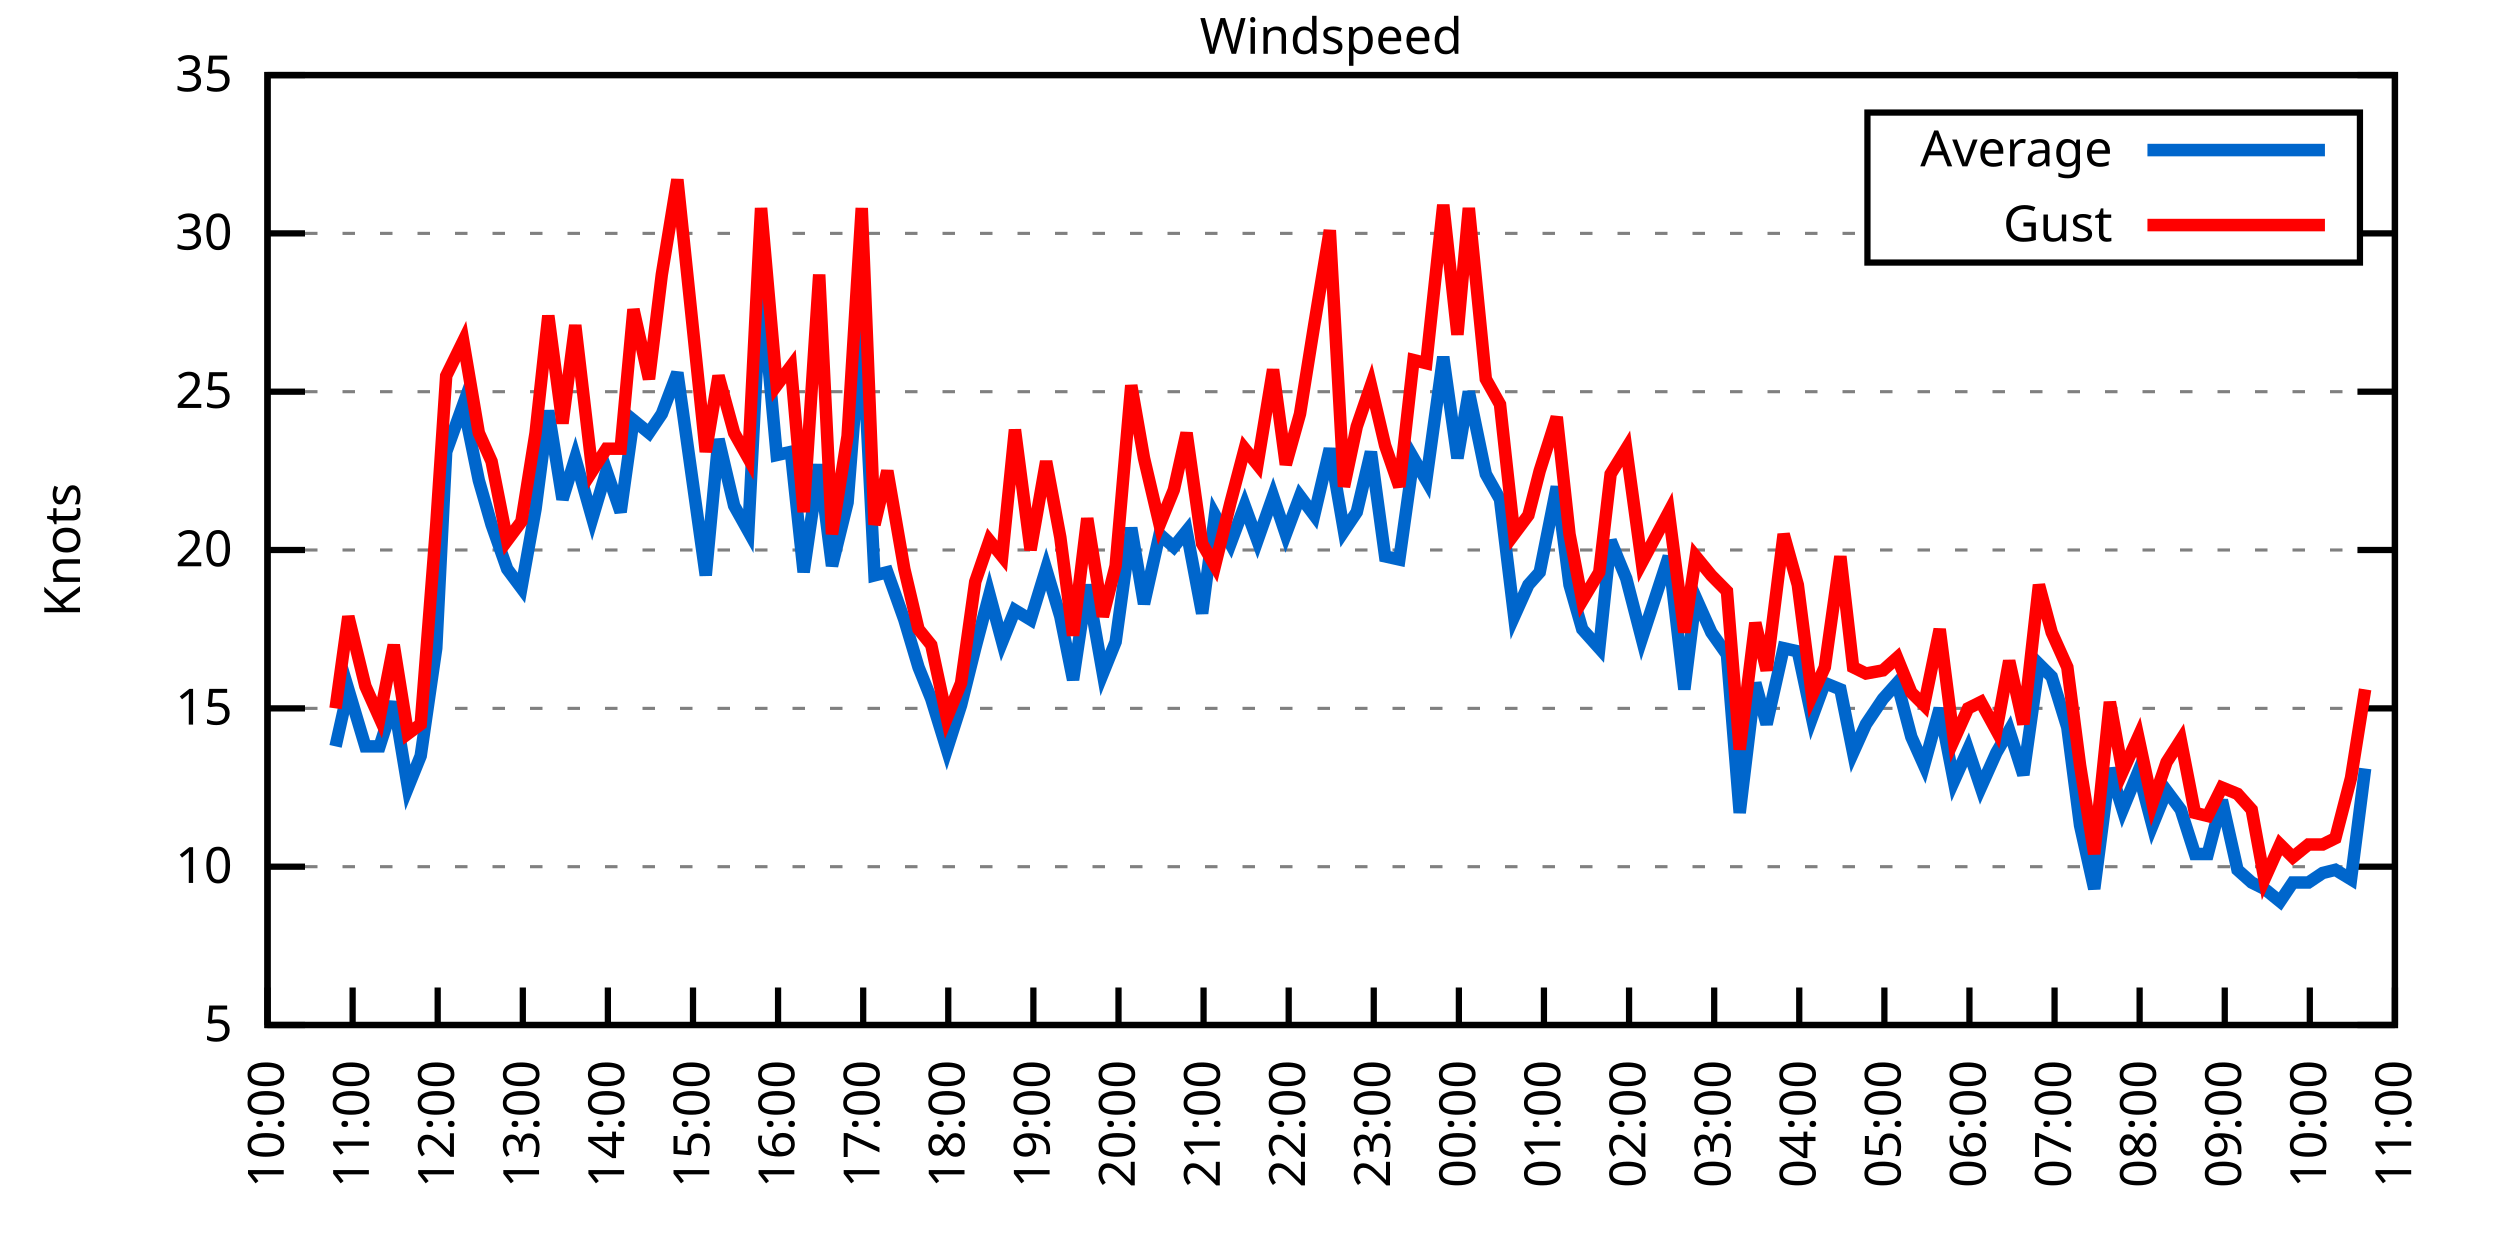
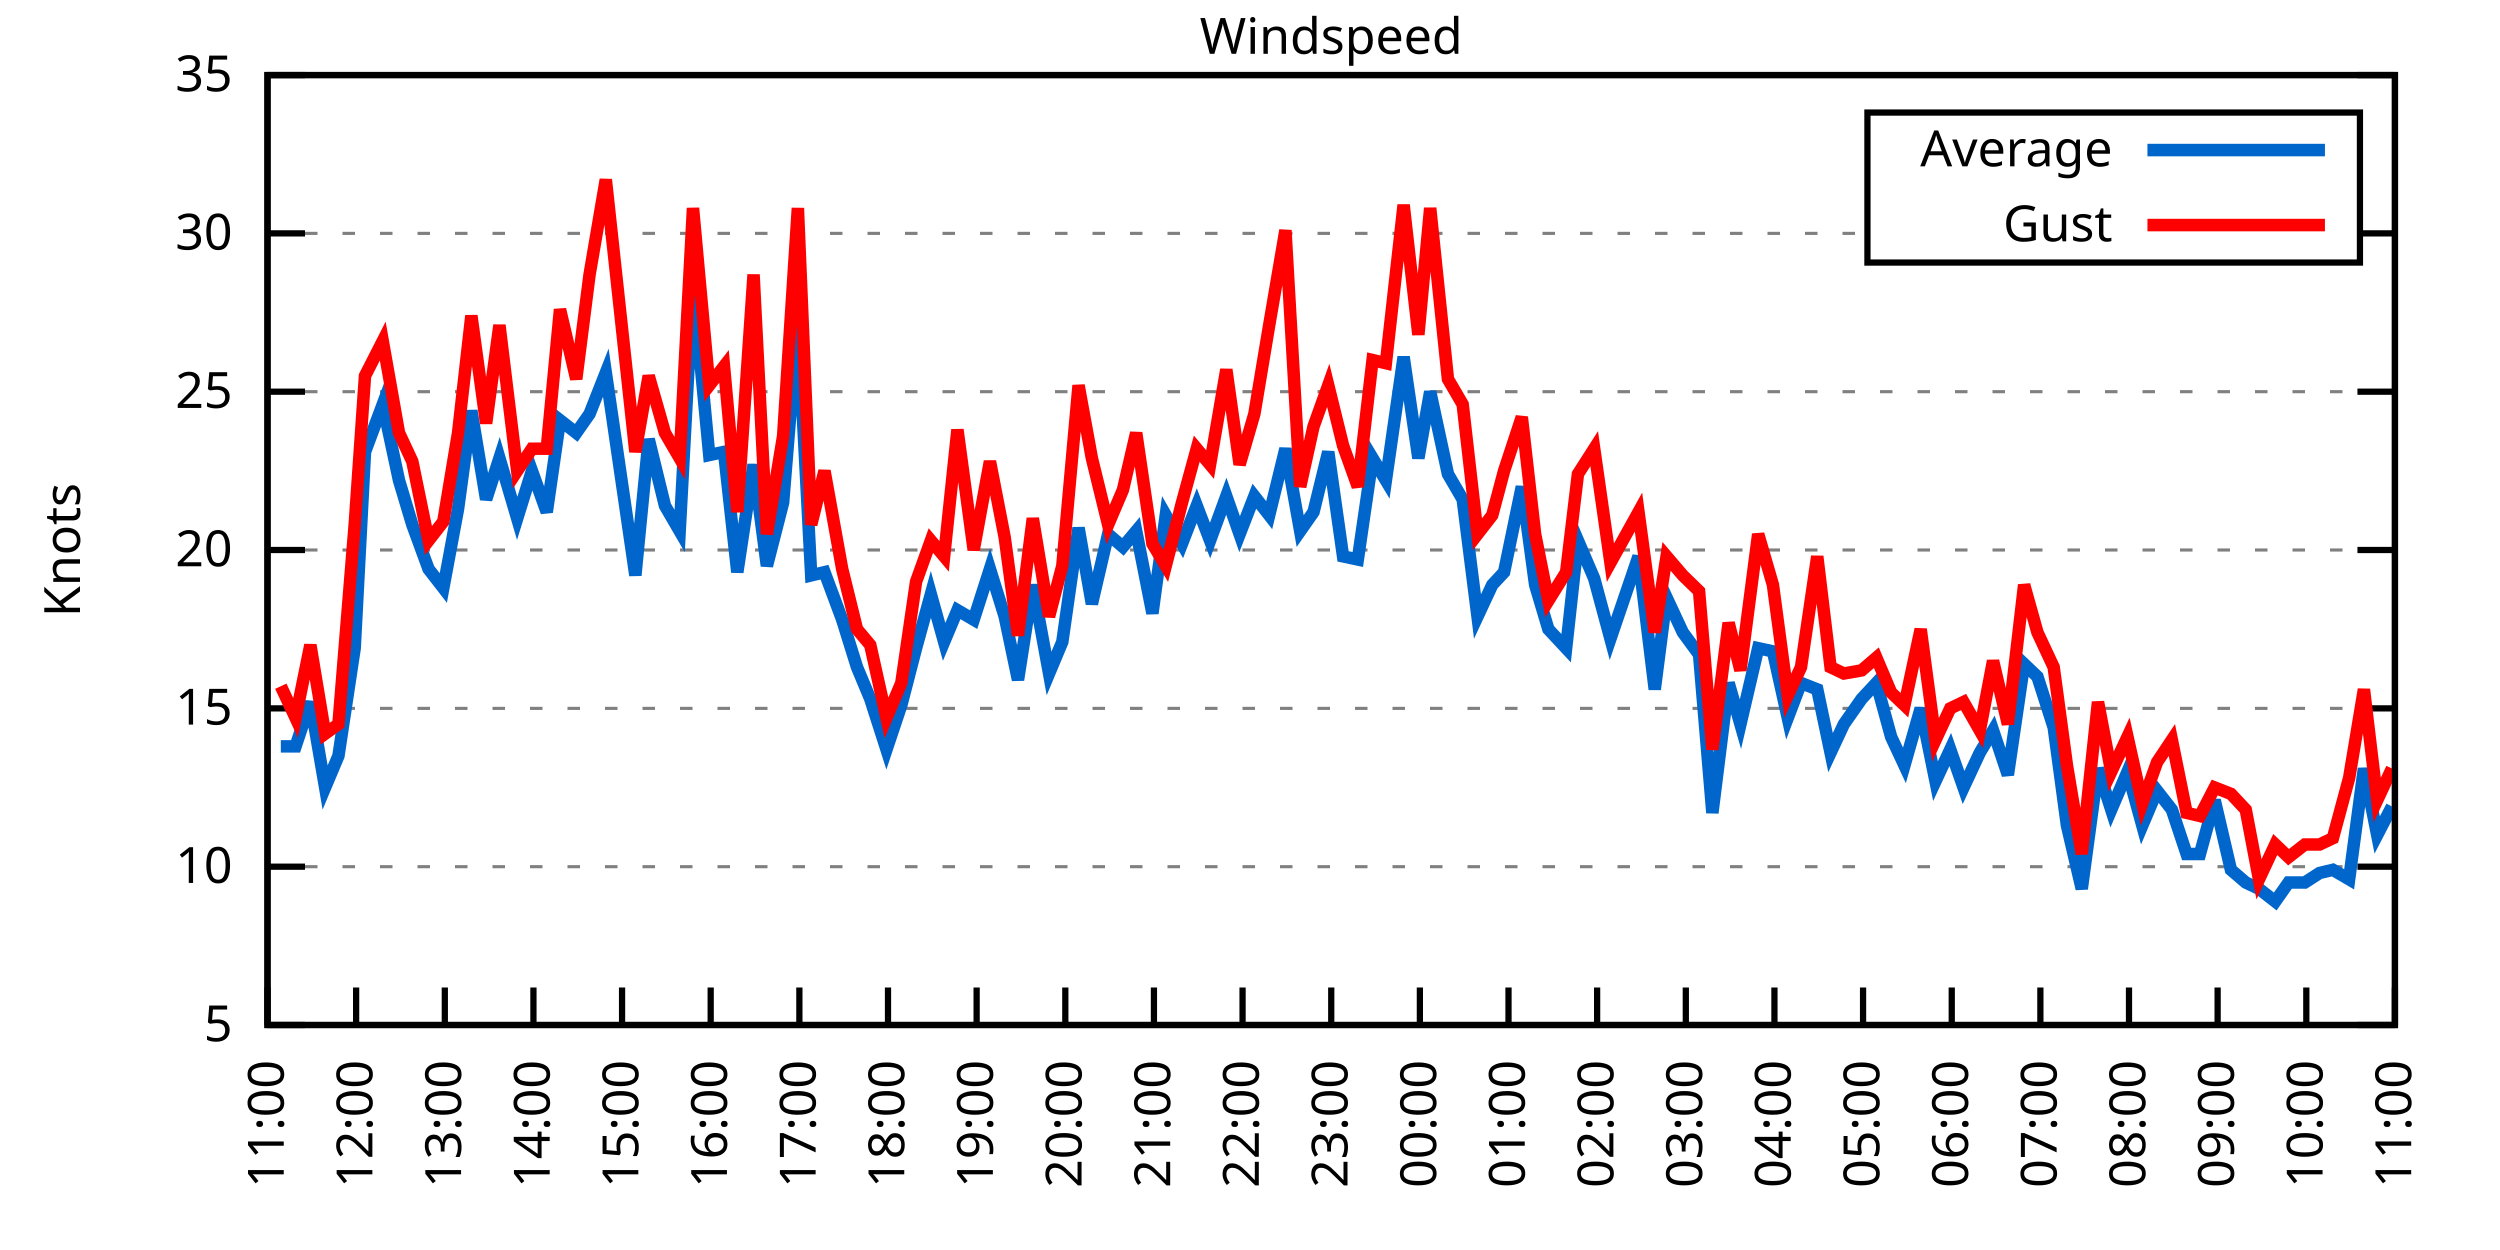
<svg xmlns="http://www.w3.org/2000/svg" xmlns:xlink="http://www.w3.org/1999/xlink" width="400" height="200" viewBox="0 0 400 200">
  <g id="gnuplot_canvas">
    <rect x="0" y="0" width="400" height="200" fill="none" />
    <defs>
      <circle id="gpDot" r="0.5" stroke-width="0.5" stroke="currentColor" />
      <path id="gpPt0" stroke-width="0.333" stroke="currentColor" d="M-1,0 h2 M0,-1 v2" />
      <path id="gpPt1" stroke-width="0.333" stroke="currentColor" d="M-1,-1 L1,1 M1,-1 L-1,1" />
      <path id="gpPt2" stroke-width="0.333" stroke="currentColor" d="M-1,0 L1,0 M0,-1 L0,1 M-1,-1 L1,1 M-1,1 L1,-1" />
      <rect id="gpPt3" stroke-width="0.333" stroke="currentColor" x="-1" y="-1" width="2" height="2" />
      <rect id="gpPt4" stroke-width="0.333" stroke="currentColor" fill="currentColor" x="-1" y="-1" width="2" height="2" />
      <circle id="gpPt5" stroke-width="0.333" stroke="currentColor" cx="0" cy="0" r="1" />
      <use xlink:href="#gpPt5" id="gpPt6" fill="currentColor" stroke="none" />
      <path id="gpPt7" stroke-width="0.333" stroke="currentColor" d="M0,-1.33 L-1.33,0.67 L1.33,0.67 z" />
      <use xlink:href="#gpPt7" id="gpPt8" fill="currentColor" stroke="none" />
      <use xlink:href="#gpPt7" id="gpPt9" stroke="currentColor" transform="rotate(180)" />
      <use xlink:href="#gpPt9" id="gpPt10" fill="currentColor" stroke="none" />
      <use xlink:href="#gpPt3" id="gpPt11" stroke="currentColor" transform="rotate(45)" />
      <use xlink:href="#gpPt11" id="gpPt12" fill="currentColor" stroke="none" />
      <path id="gpPt13" stroke-width="0.333" stroke="currentColor" d="M0,1.330 L1.265,0.411 L0.782,-1.067 L-0.782,-1.076 L-1.265,0.411 z" />
      <use xlink:href="#gpPt13" id="gpPt14" fill="currentColor" stroke="none" />
      <filter id="textbox" filterUnits="objectBoundingBox" x="0" y="0" height="1" width="1">
        <feFlood flood-color="white" flood-opacity="1" result="bgnd" />
        <feComposite in="SourceGraphic" in2="bgnd" operator="atop" />
      </filter>
      <filter id="greybox" filterUnits="objectBoundingBox" x="0" y="0" height="1" width="1">
        <feFlood flood-color="lightgrey" flood-opacity="1" result="grey" />
        <feComposite in="SourceGraphic" in2="grey" operator="atop" />
      </filter>
    </defs>
    <g fill="none" color="white" stroke="currentColor" stroke-width="1.00" stroke-linecap="butt" stroke-linejoin="miter">
</g>
    <g fill="none" color="black" stroke="currentColor" stroke-width="1.00" stroke-linecap="butt" stroke-linejoin="miter">
      <g stroke="none" shape-rendering="crispEdges">
        <polygon fill="rgb(255, 255, 255)" points="42.80,164.00 383.18,164.00 383.18,12.02 42.80,12.02 " />
      </g>
    </g>
    <g fill="none" color="black" stroke="currentColor" stroke-width="1.00" stroke-linecap="butt" stroke-linejoin="miter">
</g>
    <g fill="none" color="black" stroke="black" stroke-width="0.50" stroke-linecap="butt" stroke-linejoin="miter">
</g>
    <g fill="none" color="gray" stroke="currentColor" stroke-width="0.50" stroke-linecap="butt" stroke-linejoin="miter">
      <path stroke="gray" stroke-dasharray="2,4" class="gridline" d="M42.80,164.00 L383.19,164.00  " />
    </g>
    <g fill="none" color="gray" stroke="gray" stroke-width="1.00" stroke-linecap="butt" stroke-linejoin="miter">
</g>
    <g fill="none" color="black" stroke="currentColor" stroke-width="1.00" stroke-linecap="butt" stroke-linejoin="miter">
      <path stroke="black" d="M42.80,164.00 L48.80,164.00 M383.19,164.00 L377.19,164.00  " />
      <g transform="translate(37.20,166.60)" stroke="none" fill="black" font-family="Sans" font-size="8.00" text-anchor="end">
        <text>
          <tspan font-family="Sans"> 5</tspan>
        </text>
      </g>
    </g>
    <g fill="none" color="black" stroke="currentColor" stroke-width="1.00" stroke-linecap="butt" stroke-linejoin="miter">
</g>
    <g fill="none" color="black" stroke="black" stroke-width="0.50" stroke-linecap="butt" stroke-linejoin="miter">
</g>
    <g fill="none" color="gray" stroke="currentColor" stroke-width="0.50" stroke-linecap="butt" stroke-linejoin="miter">
      <path stroke="gray" stroke-dasharray="2,4" class="gridline" d="M42.80,138.67 L383.19,138.67  " />
    </g>
    <g fill="none" color="gray" stroke="gray" stroke-width="1.00" stroke-linecap="butt" stroke-linejoin="miter">
</g>
    <g fill="none" color="black" stroke="currentColor" stroke-width="1.00" stroke-linecap="butt" stroke-linejoin="miter">
      <path stroke="black" d="M42.80,138.67 L48.80,138.67 M383.19,138.67 L377.19,138.67  " />
      <g transform="translate(37.20,141.27)" stroke="none" fill="black" font-family="Sans" font-size="8.00" text-anchor="end">
        <text>
          <tspan font-family="Sans"> 10</tspan>
        </text>
      </g>
    </g>
    <g fill="none" color="black" stroke="currentColor" stroke-width="1.00" stroke-linecap="butt" stroke-linejoin="miter">
</g>
    <g fill="none" color="black" stroke="black" stroke-width="0.50" stroke-linecap="butt" stroke-linejoin="miter">
</g>
    <g fill="none" color="gray" stroke="currentColor" stroke-width="0.50" stroke-linecap="butt" stroke-linejoin="miter">
      <path stroke="gray" stroke-dasharray="2,4" class="gridline" d="M42.80,113.34 L383.19,113.34  " />
    </g>
    <g fill="none" color="gray" stroke="gray" stroke-width="1.00" stroke-linecap="butt" stroke-linejoin="miter">
</g>
    <g fill="none" color="black" stroke="currentColor" stroke-width="1.00" stroke-linecap="butt" stroke-linejoin="miter">
      <path stroke="black" d="M42.80,113.34 L48.80,113.34 M383.19,113.34 L377.19,113.34  " />
      <g transform="translate(37.20,115.94)" stroke="none" fill="black" font-family="Sans" font-size="8.00" text-anchor="end">
        <text>
          <tspan font-family="Sans"> 15</tspan>
        </text>
      </g>
    </g>
    <g fill="none" color="black" stroke="currentColor" stroke-width="1.00" stroke-linecap="butt" stroke-linejoin="miter">
</g>
    <g fill="none" color="black" stroke="black" stroke-width="0.50" stroke-linecap="butt" stroke-linejoin="miter">
</g>
    <g fill="none" color="gray" stroke="currentColor" stroke-width="0.50" stroke-linecap="butt" stroke-linejoin="miter">
      <path stroke="gray" stroke-dasharray="2,4" class="gridline" d="M42.80,88.00 L383.19,88.00  " />
    </g>
    <g fill="none" color="gray" stroke="gray" stroke-width="1.00" stroke-linecap="butt" stroke-linejoin="miter">
</g>
    <g fill="none" color="black" stroke="currentColor" stroke-width="1.00" stroke-linecap="butt" stroke-linejoin="miter">
      <path stroke="black" d="M42.80,88.00 L48.80,88.00 M383.19,88.00 L377.19,88.00  " />
      <g transform="translate(37.20,90.60)" stroke="none" fill="black" font-family="Sans" font-size="8.00" text-anchor="end">
        <text>
          <tspan font-family="Sans"> 20</tspan>
        </text>
      </g>
    </g>
    <g fill="none" color="black" stroke="currentColor" stroke-width="1.00" stroke-linecap="butt" stroke-linejoin="miter">
</g>
    <g fill="none" color="black" stroke="black" stroke-width="0.50" stroke-linecap="butt" stroke-linejoin="miter">
</g>
    <g fill="none" color="gray" stroke="currentColor" stroke-width="0.50" stroke-linecap="butt" stroke-linejoin="miter">
      <path stroke="gray" stroke-dasharray="2,4" class="gridline" d="M42.80,62.67 L383.19,62.67  " />
    </g>
    <g fill="none" color="gray" stroke="gray" stroke-width="1.00" stroke-linecap="butt" stroke-linejoin="miter">
</g>
    <g fill="none" color="black" stroke="currentColor" stroke-width="1.00" stroke-linecap="butt" stroke-linejoin="miter">
      <path stroke="black" d="M42.80,62.67 L48.80,62.67 M383.19,62.67 L377.19,62.67  " />
      <g transform="translate(37.20,65.27)" stroke="none" fill="black" font-family="Sans" font-size="8.00" text-anchor="end">
        <text>
          <tspan font-family="Sans"> 25</tspan>
        </text>
      </g>
    </g>
    <g fill="none" color="black" stroke="currentColor" stroke-width="1.00" stroke-linecap="butt" stroke-linejoin="miter">
</g>
    <g fill="none" color="black" stroke="black" stroke-width="0.50" stroke-linecap="butt" stroke-linejoin="miter">
</g>
    <g fill="none" color="gray" stroke="currentColor" stroke-width="0.50" stroke-linecap="butt" stroke-linejoin="miter">
      <path stroke="gray" stroke-dasharray="2,4" class="gridline" d="M42.80,37.34 L298.79,37.34 M377.59,37.34 L383.19,37.34  " />
    </g>
    <g fill="none" color="gray" stroke="gray" stroke-width="1.00" stroke-linecap="butt" stroke-linejoin="miter">
</g>
    <g fill="none" color="black" stroke="currentColor" stroke-width="1.00" stroke-linecap="butt" stroke-linejoin="miter">
      <path stroke="black" d="M42.80,37.34 L48.80,37.34 M383.19,37.34 L377.19,37.34  " />
      <g transform="translate(37.20,39.94)" stroke="none" fill="black" font-family="Sans" font-size="8.00" text-anchor="end">
        <text>
          <tspan font-family="Sans"> 30</tspan>
        </text>
      </g>
    </g>
    <g fill="none" color="black" stroke="currentColor" stroke-width="1.00" stroke-linecap="butt" stroke-linejoin="miter">
</g>
    <g fill="none" color="black" stroke="black" stroke-width="0.50" stroke-linecap="butt" stroke-linejoin="miter">
</g>
    <g fill="none" color="gray" stroke="currentColor" stroke-width="0.50" stroke-linecap="butt" stroke-linejoin="miter">
      <path stroke="gray" stroke-dasharray="2,4" class="gridline" d="M42.80,12.01 L383.19,12.01  " />
    </g>
    <g fill="none" color="gray" stroke="gray" stroke-width="1.00" stroke-linecap="butt" stroke-linejoin="miter">
</g>
    <g fill="none" color="black" stroke="currentColor" stroke-width="1.00" stroke-linecap="butt" stroke-linejoin="miter">
      <path stroke="black" d="M42.80,12.01 L48.80,12.01 M383.19,12.01 L377.19,12.01  " />
      <g transform="translate(37.20,14.61)" stroke="none" fill="black" font-family="Sans" font-size="8.00" text-anchor="end">
        <text>
          <tspan font-family="Sans"> 35</tspan>
        </text>
      </g>
    </g>
    <g fill="none" color="black" stroke="currentColor" stroke-width="1.00" stroke-linecap="butt" stroke-linejoin="miter">
      <path stroke="black" d="M42.80,164.00 L42.80,158.00  " />
      <g transform="translate(45.40,169.60) rotate(270.00)" stroke="none" fill="black" font-family="Sans" font-size="8.00" text-anchor="end">
        <text>
-           <tspan font-family="Sans">10:00</tspan>
-         </text>
-       </g>
-     </g>
-     <g fill="none" color="black" stroke="currentColor" stroke-width="1.00" stroke-linecap="butt" stroke-linejoin="miter">
-       <path stroke="black" d="M56.42,164.00 L56.42,158.00  " />
-       <g transform="translate(59.02,169.60) rotate(270.00)" stroke="none" fill="black" font-family="Sans" font-size="8.00" text-anchor="end">
-         <text>
          <tspan font-family="Sans">11:00</tspan>
        </text>
      </g>
    </g>
    <g fill="none" color="black" stroke="currentColor" stroke-width="1.00" stroke-linecap="butt" stroke-linejoin="miter">
-       <path stroke="black" d="M70.03,164.00 L70.03,158.00  " />
-       <g transform="translate(72.63,169.60) rotate(270.00)" stroke="none" fill="black" font-family="Sans" font-size="8.00" text-anchor="end">
+       <path stroke="black" d="M56.98,164.00 L56.98,158.00  " />
+       <g transform="translate(59.58,169.60) rotate(270.00)" stroke="none" fill="black" font-family="Sans" font-size="8.00" text-anchor="end">
        <text>
          <tspan font-family="Sans">12:00</tspan>
        </text>
      </g>
    </g>
    <g fill="none" color="black" stroke="currentColor" stroke-width="1.00" stroke-linecap="butt" stroke-linejoin="miter">
-       <path stroke="black" d="M83.65,164.00 L83.65,158.00  " />
-       <g transform="translate(86.25,169.60) rotate(270.00)" stroke="none" fill="black" font-family="Sans" font-size="8.00" text-anchor="end">
+       <path stroke="black" d="M71.17,164.00 L71.17,158.00  " />
+       <g transform="translate(73.77,169.60) rotate(270.00)" stroke="none" fill="black" font-family="Sans" font-size="8.00" text-anchor="end">
        <text>
          <tspan font-family="Sans">13:00</tspan>
        </text>
      </g>
    </g>
    <g fill="none" color="black" stroke="currentColor" stroke-width="1.00" stroke-linecap="butt" stroke-linejoin="miter">
-       <path stroke="black" d="M97.26,164.00 L97.26,158.00  " />
-       <g transform="translate(99.86,169.60) rotate(270.00)" stroke="none" fill="black" font-family="Sans" font-size="8.00" text-anchor="end">
+       <path stroke="black" d="M85.35,164.00 L85.35,158.00  " />
+       <g transform="translate(87.95,169.60) rotate(270.00)" stroke="none" fill="black" font-family="Sans" font-size="8.00" text-anchor="end">
        <text>
          <tspan font-family="Sans">14:00</tspan>
        </text>
      </g>
    </g>
    <g fill="none" color="black" stroke="currentColor" stroke-width="1.00" stroke-linecap="butt" stroke-linejoin="miter">
-       <path stroke="black" d="M110.88,164.00 L110.88,158.00  " />
-       <g transform="translate(113.48,169.60) rotate(270.00)" stroke="none" fill="black" font-family="Sans" font-size="8.00" text-anchor="end">
+       <path stroke="black" d="M99.53,164.00 L99.53,158.00  " />
+       <g transform="translate(102.13,169.60) rotate(270.00)" stroke="none" fill="black" font-family="Sans" font-size="8.00" text-anchor="end">
        <text>
          <tspan font-family="Sans">15:00</tspan>
        </text>
      </g>
    </g>
    <g fill="none" color="black" stroke="currentColor" stroke-width="1.00" stroke-linecap="butt" stroke-linejoin="miter">
-       <path stroke="black" d="M124.49,164.00 L124.49,158.00  " />
-       <g transform="translate(127.09,169.60) rotate(270.00)" stroke="none" fill="black" font-family="Sans" font-size="8.00" text-anchor="end">
+       <path stroke="black" d="M113.71,164.00 L113.71,158.00  " />
+       <g transform="translate(116.31,169.60) rotate(270.00)" stroke="none" fill="black" font-family="Sans" font-size="8.00" text-anchor="end">
        <text>
          <tspan font-family="Sans">16:00</tspan>
        </text>
      </g>
    </g>
    <g fill="none" color="black" stroke="currentColor" stroke-width="1.00" stroke-linecap="butt" stroke-linejoin="miter">
-       <path stroke="black" d="M138.11,164.00 L138.11,158.00  " />
-       <g transform="translate(140.71,169.60) rotate(270.00)" stroke="none" fill="black" font-family="Sans" font-size="8.00" text-anchor="end">
+       <path stroke="black" d="M127.90,164.00 L127.90,158.00  " />
+       <g transform="translate(130.50,169.60) rotate(270.00)" stroke="none" fill="black" font-family="Sans" font-size="8.00" text-anchor="end">
        <text>
          <tspan font-family="Sans">17:00</tspan>
        </text>
      </g>
    </g>
    <g fill="none" color="black" stroke="currentColor" stroke-width="1.00" stroke-linecap="butt" stroke-linejoin="miter">
-       <path stroke="black" d="M151.72,164.00 L151.72,158.00  " />
-       <g transform="translate(154.32,169.60) rotate(270.00)" stroke="none" fill="black" font-family="Sans" font-size="8.00" text-anchor="end">
+       <path stroke="black" d="M142.08,164.00 L142.08,158.00  " />
+       <g transform="translate(144.68,169.60) rotate(270.00)" stroke="none" fill="black" font-family="Sans" font-size="8.00" text-anchor="end">
        <text>
          <tspan font-family="Sans">18:00</tspan>
        </text>
      </g>
    </g>
    <g fill="none" color="black" stroke="currentColor" stroke-width="1.00" stroke-linecap="butt" stroke-linejoin="miter">
-       <path stroke="black" d="M165.34,164.00 L165.34,158.00  " />
-       <g transform="translate(167.94,169.60) rotate(270.00)" stroke="none" fill="black" font-family="Sans" font-size="8.00" text-anchor="end">
+       <path stroke="black" d="M156.26,164.00 L156.26,158.00  " />
+       <g transform="translate(158.86,169.60) rotate(270.00)" stroke="none" fill="black" font-family="Sans" font-size="8.00" text-anchor="end">
        <text>
          <tspan font-family="Sans">19:00</tspan>
        </text>
      </g>
    </g>
    <g fill="none" color="black" stroke="currentColor" stroke-width="1.00" stroke-linecap="butt" stroke-linejoin="miter">
-       <path stroke="black" d="M178.96,164.00 L178.96,158.00  " />
-       <g transform="translate(181.56,169.60) rotate(270.00)" stroke="none" fill="black" font-family="Sans" font-size="8.00" text-anchor="end">
+       <path stroke="black" d="M170.45,164.00 L170.45,158.00  " />
+       <g transform="translate(173.05,169.60) rotate(270.00)" stroke="none" fill="black" font-family="Sans" font-size="8.00" text-anchor="end">
        <text>
          <tspan font-family="Sans">20:00</tspan>
        </text>
      </g>
    </g>
    <g fill="none" color="black" stroke="currentColor" stroke-width="1.00" stroke-linecap="butt" stroke-linejoin="miter">
-       <path stroke="black" d="M192.57,164.00 L192.57,158.00  " />
-       <g transform="translate(195.17,169.60) rotate(270.00)" stroke="none" fill="black" font-family="Sans" font-size="8.00" text-anchor="end">
+       <path stroke="black" d="M184.63,164.00 L184.63,158.00  " />
+       <g transform="translate(187.23,169.60) rotate(270.00)" stroke="none" fill="black" font-family="Sans" font-size="8.00" text-anchor="end">
        <text>
          <tspan font-family="Sans">21:00</tspan>
        </text>
      </g>
    </g>
    <g fill="none" color="black" stroke="currentColor" stroke-width="1.00" stroke-linecap="butt" stroke-linejoin="miter">
-       <path stroke="black" d="M206.19,164.00 L206.19,158.00  " />
-       <g transform="translate(208.79,169.60) rotate(270.00)" stroke="none" fill="black" font-family="Sans" font-size="8.00" text-anchor="end">
+       <path stroke="black" d="M198.81,164.00 L198.81,158.00  " />
+       <g transform="translate(201.41,169.60) rotate(270.00)" stroke="none" fill="black" font-family="Sans" font-size="8.00" text-anchor="end">
        <text>
          <tspan font-family="Sans">22:00</tspan>
        </text>
      </g>
    </g>
    <g fill="none" color="black" stroke="currentColor" stroke-width="1.00" stroke-linecap="butt" stroke-linejoin="miter">
-       <path stroke="black" d="M219.80,164.00 L219.80,158.00  " />
-       <g transform="translate(222.40,169.60) rotate(270.00)" stroke="none" fill="black" font-family="Sans" font-size="8.00" text-anchor="end">
+       <path stroke="black" d="M213.00,164.00 L213.00,158.00  " />
+       <g transform="translate(215.60,169.60) rotate(270.00)" stroke="none" fill="black" font-family="Sans" font-size="8.00" text-anchor="end">
        <text>
          <tspan font-family="Sans">23:00</tspan>
        </text>
      </g>
    </g>
    <g fill="none" color="black" stroke="currentColor" stroke-width="1.00" stroke-linecap="butt" stroke-linejoin="miter">
-       <path stroke="black" d="M233.42,164.00 L233.42,158.00  " />
-       <g transform="translate(236.02,169.60) rotate(270.00)" stroke="none" fill="black" font-family="Sans" font-size="8.00" text-anchor="end">
+       <path stroke="black" d="M227.18,164.00 L227.18,158.00  " />
+       <g transform="translate(229.78,169.60) rotate(270.00)" stroke="none" fill="black" font-family="Sans" font-size="8.00" text-anchor="end">
        <text>
          <tspan font-family="Sans">00:00</tspan>
        </text>
      </g>
    </g>
    <g fill="none" color="black" stroke="currentColor" stroke-width="1.00" stroke-linecap="butt" stroke-linejoin="miter">
-       <path stroke="black" d="M247.03,164.00 L247.03,158.00  " />
-       <g transform="translate(249.63,169.60) rotate(270.00)" stroke="none" fill="black" font-family="Sans" font-size="8.00" text-anchor="end">
+       <path stroke="black" d="M241.36,164.00 L241.36,158.00  " />
+       <g transform="translate(243.96,169.60) rotate(270.00)" stroke="none" fill="black" font-family="Sans" font-size="8.00" text-anchor="end">
        <text>
          <tspan font-family="Sans">01:00</tspan>
        </text>
      </g>
    </g>
    <g fill="none" color="black" stroke="currentColor" stroke-width="1.00" stroke-linecap="butt" stroke-linejoin="miter">
-       <path stroke="black" d="M260.65,164.00 L260.65,158.00  " />
-       <g transform="translate(263.25,169.60) rotate(270.00)" stroke="none" fill="black" font-family="Sans" font-size="8.00" text-anchor="end">
+       <path stroke="black" d="M255.54,164.00 L255.54,158.00  " />
+       <g transform="translate(258.14,169.60) rotate(270.00)" stroke="none" fill="black" font-family="Sans" font-size="8.00" text-anchor="end">
        <text>
          <tspan font-family="Sans">02:00</tspan>
        </text>
      </g>
    </g>
    <g fill="none" color="black" stroke="currentColor" stroke-width="1.00" stroke-linecap="butt" stroke-linejoin="miter">
-       <path stroke="black" d="M274.27,164.00 L274.27,158.00  " />
-       <g transform="translate(276.87,169.60) rotate(270.00)" stroke="none" fill="black" font-family="Sans" font-size="8.00" text-anchor="end">
+       <path stroke="black" d="M269.73,164.00 L269.73,158.00  " />
+       <g transform="translate(272.33,169.60) rotate(270.00)" stroke="none" fill="black" font-family="Sans" font-size="8.00" text-anchor="end">
        <text>
          <tspan font-family="Sans">03:00</tspan>
        </text>
      </g>
    </g>
    <g fill="none" color="black" stroke="currentColor" stroke-width="1.00" stroke-linecap="butt" stroke-linejoin="miter">
-       <path stroke="black" d="M287.88,164.00 L287.88,158.00  " />
-       <g transform="translate(290.48,169.60) rotate(270.00)" stroke="none" fill="black" font-family="Sans" font-size="8.00" text-anchor="end">
+       <path stroke="black" d="M283.91,164.00 L283.91,158.00  " />
+       <g transform="translate(286.51,169.60) rotate(270.00)" stroke="none" fill="black" font-family="Sans" font-size="8.00" text-anchor="end">
        <text>
          <tspan font-family="Sans">04:00</tspan>
        </text>
      </g>
    </g>
    <g fill="none" color="black" stroke="currentColor" stroke-width="1.00" stroke-linecap="butt" stroke-linejoin="miter">
-       <path stroke="black" d="M301.50,164.00 L301.50,158.00  " />
-       <g transform="translate(304.10,169.60) rotate(270.00)" stroke="none" fill="black" font-family="Sans" font-size="8.00" text-anchor="end">
+       <path stroke="black" d="M298.09,164.00 L298.09,158.00  " />
+       <g transform="translate(300.69,169.60) rotate(270.00)" stroke="none" fill="black" font-family="Sans" font-size="8.00" text-anchor="end">
        <text>
          <tspan font-family="Sans">05:00</tspan>
        </text>
      </g>
    </g>
    <g fill="none" color="black" stroke="currentColor" stroke-width="1.00" stroke-linecap="butt" stroke-linejoin="miter">
-       <path stroke="black" d="M315.11,164.00 L315.11,158.00  " />
-       <g transform="translate(317.71,169.60) rotate(270.00)" stroke="none" fill="black" font-family="Sans" font-size="8.00" text-anchor="end">
+       <path stroke="black" d="M312.28,164.00 L312.28,158.00  " />
+       <g transform="translate(314.88,169.60) rotate(270.00)" stroke="none" fill="black" font-family="Sans" font-size="8.00" text-anchor="end">
        <text>
          <tspan font-family="Sans">06:00</tspan>
        </text>
      </g>
    </g>
    <g fill="none" color="black" stroke="currentColor" stroke-width="1.00" stroke-linecap="butt" stroke-linejoin="miter">
-       <path stroke="black" d="M328.73,164.00 L328.73,158.00  " />
-       <g transform="translate(331.33,169.60) rotate(270.00)" stroke="none" fill="black" font-family="Sans" font-size="8.00" text-anchor="end">
+       <path stroke="black" d="M326.46,164.00 L326.46,158.00  " />
+       <g transform="translate(329.06,169.60) rotate(270.00)" stroke="none" fill="black" font-family="Sans" font-size="8.00" text-anchor="end">
        <text>
          <tspan font-family="Sans">07:00</tspan>
        </text>
      </g>
    </g>
    <g fill="none" color="black" stroke="currentColor" stroke-width="1.00" stroke-linecap="butt" stroke-linejoin="miter">
-       <path stroke="black" d="M342.34,164.00 L342.34,158.00  " />
-       <g transform="translate(344.94,169.60) rotate(270.00)" stroke="none" fill="black" font-family="Sans" font-size="8.00" text-anchor="end">
+       <path stroke="black" d="M340.64,164.00 L340.64,158.00  " />
+       <g transform="translate(343.24,169.60) rotate(270.00)" stroke="none" fill="black" font-family="Sans" font-size="8.00" text-anchor="end">
        <text>
          <tspan font-family="Sans">08:00</tspan>
        </text>
      </g>
    </g>
    <g fill="none" color="black" stroke="currentColor" stroke-width="1.00" stroke-linecap="butt" stroke-linejoin="miter">
-       <path stroke="black" d="M355.96,164.00 L355.96,158.00  " />
-       <g transform="translate(358.56,169.60) rotate(270.00)" stroke="none" fill="black" font-family="Sans" font-size="8.00" text-anchor="end">
+       <path stroke="black" d="M354.82,164.00 L354.82,158.00  " />
+       <g transform="translate(357.42,169.60) rotate(270.00)" stroke="none" fill="black" font-family="Sans" font-size="8.00" text-anchor="end">
        <text>
          <tspan font-family="Sans">09:00</tspan>
        </text>
      </g>
    </g>
    <g fill="none" color="black" stroke="currentColor" stroke-width="1.00" stroke-linecap="butt" stroke-linejoin="miter">
-       <path stroke="black" d="M369.57,164.00 L369.57,158.00  " />
-       <g transform="translate(372.17,169.60) rotate(270.00)" stroke="none" fill="black" font-family="Sans" font-size="8.00" text-anchor="end">
+       <path stroke="black" d="M369.01,164.00 L369.01,158.00  " />
+       <g transform="translate(371.61,169.60) rotate(270.00)" stroke="none" fill="black" font-family="Sans" font-size="8.00" text-anchor="end">
        <text>
          <tspan font-family="Sans">10:00</tspan>
        </text>
      </g>
    </g>
    <g fill="none" color="black" stroke="currentColor" stroke-width="1.00" stroke-linecap="butt" stroke-linejoin="miter">
      <path stroke="black" d="M383.19,164.00 L383.19,158.00  " />
      <g transform="translate(385.79,169.60) rotate(270.00)" stroke="none" fill="black" font-family="Sans" font-size="8.00" text-anchor="end">
        <text>
          <tspan font-family="Sans">11:00</tspan>
        </text>
      </g>
    </g>
    <g fill="none" color="black" stroke="currentColor" stroke-width="1.00" stroke-linecap="butt" stroke-linejoin="miter">
</g>
    <g fill="none" color="black" stroke="currentColor" stroke-width="1.00" stroke-linecap="butt" stroke-linejoin="miter">
      <path stroke="black" d="M42.80,12.01 L42.80,164.00 L383.19,164.00 L383.19,12.01 L42.80,12.01 Z  " />
    </g>
    <g fill="none" color="black" stroke="currentColor" stroke-width="1.00" stroke-linecap="butt" stroke-linejoin="miter">
</g>
    <g fill="none" color="black" stroke="currentColor" stroke-width="1.00" stroke-linecap="butt" stroke-linejoin="miter">
      <path stroke="black" d="M298.79,42.01 L298.79,18.01 L377.59,18.01 L377.59,42.01 L298.79,42.01 Z  " />
    </g>
    <g id="Windspeed_plot_1">
      <g fill="none" color="white" stroke="black" stroke-width="2.00" stroke-linecap="butt" stroke-linejoin="miter">
</g>
      <g fill="none" color="black" stroke="currentColor" stroke-width="2.00" stroke-linecap="butt" stroke-linejoin="miter">
        <g transform="translate(337.99,26.61)" stroke="none" fill="black" font-family="Sans" font-size="8.00" text-anchor="end">
          <text>
            <tspan font-family="Sans">Average</tspan>
          </text>
        </g>
      </g>
      <g fill="none" color="black" stroke="currentColor" stroke-width="2.00" stroke-linecap="butt" stroke-linejoin="miter">
-         <path stroke="rgb(  0, 102, 204)" d="M343.59,24.01 L371.99,24.01 M53.69,119.42 L55.73,110.30 L58.46,119.42 L60.73,119.42 L63.00,112.32 L65.27,126.00   L67.31,120.94 L69.80,103.71 L71.39,72.30 L74.12,64.70 L76.61,76.86 L78.65,83.95 L81.15,91.04 L83.42,94.08   L85.69,81.42 L87.73,65.71 L90.00,79.90 L92.04,73.31 L94.77,82.94 L97.04,75.34 L99.30,81.93 L101.35,67.23   L103.84,69.26 L105.89,66.22 L108.38,59.63 L112.92,92.06 L114.96,70.27 L117.46,80.91 L119.73,84.97 L121.77,45.45   L124.27,72.81 L126.54,72.30 L128.58,91.55 L131.07,74.33 L133.12,90.54 L135.61,80.41 L137.88,51.53 L139.92,92.06   L141.97,91.55 L144.69,99.15 L146.96,106.75 L149.00,111.82 L151.50,119.92 L153.77,112.83 L156.04,103.71 L158.31,95.10   L160.35,102.70 L162.39,97.63 L164.89,99.15 L167.38,91.04 L169.65,98.64 L171.69,108.78 L173.96,93.58 L176.46,107.76   L178.50,102.70 L181.00,84.46 L183.04,96.62 L185.54,85.47 L187.81,87.50 L189.85,84.97 L192.34,98.14 L194.39,82.43   L196.88,86.99 L199.15,80.91 L201.19,86.49 L203.69,79.39 L205.73,85.47 L208.00,79.39 L210.27,82.43 L212.77,71.79   L215.04,84.97 L217.08,81.93 L219.35,72.30 L221.62,89.02 L223.89,89.52 L226.16,73.31 L228.20,76.86 L230.92,57.10   L233.19,73.31 L235.01,62.67 L237.73,75.85 L240.00,79.90 L242.27,98.64 L244.54,93.58 L246.35,91.55 L249.08,77.87   L251.12,93.58 L253.16,100.67 L255.88,103.71 L257.70,86.49 L260.20,92.56 L262.69,102.19 L267.00,89.02 L269.50,110.30   L271.32,95.60 L273.81,101.18 L276.31,104.72 L278.35,130.06 L280.85,109.28 L282.66,115.87 L285.38,103.71 L287.65,104.22   L289.92,114.86 L291.97,109.28 L294.46,110.30 L296.50,120.43 L298.55,115.87 L301.27,111.82 L303.54,109.28 L305.81,117.90   L307.85,122.46 L310.35,113.34 L312.62,124.99 L314.89,119.92 L316.93,126.00 L319.42,120.43 L321.47,116.88 L323.74,123.98   L326.23,106.24 L328.27,108.27 L330.77,116.38 L332.81,132.08 L335.08,142.21 L337.58,122.96 L339.62,129.55 L342.12,123.47   L344.39,132.08 L346.65,126.51 L348.92,129.55 L351.19,136.64 L353.24,136.64 L355.50,128.03 L358.00,139.17 L360.27,141.20   L362.31,142.21 L364.81,144.24 L366.85,141.20 L369.35,141.20 L371.62,139.68 L373.66,139.17 L376.16,140.69 L378.42,122.96    " />
+         <path stroke="rgb(  0, 102, 204)" d="M343.59,24.01 L371.99,24.01 M44.93,119.42 L47.29,119.42 L49.66,112.32 L52.02,126.00 L54.15,120.94 L56.75,103.71   L58.40,72.30 L61.24,64.70 L63.84,76.86 L65.97,83.95 L68.57,91.04 L70.93,94.08 L73.29,81.42 L75.42,65.71   L77.78,79.90 L79.91,73.31 L82.75,82.94 L85.11,75.34 L87.48,81.93 L89.60,67.23 L92.20,69.26 L94.33,66.22   L96.93,59.63 L101.66,92.06 L103.79,70.27 L106.39,80.91 L108.75,84.97 L110.88,45.45 L113.48,72.81 L115.84,72.30   L117.97,91.55 L120.57,74.33 L122.70,90.54 L125.30,80.41 L127.66,51.53 L129.79,92.06 L131.92,91.55 L134.75,99.15   L137.12,106.75 L139.24,111.82 L141.84,119.92 L144.21,112.83 L146.57,103.71 L148.94,95.10 L151.06,102.70 L153.19,97.63   L155.79,99.15 L158.39,91.04 L160.75,98.64 L162.88,108.78 L165.25,93.58 L167.85,107.76 L169.97,102.70 L172.57,84.46   L174.70,96.62 L177.30,85.47 L179.67,87.50 L181.79,84.97 L184.39,98.14 L186.52,82.43 L189.12,86.99 L191.48,80.91   L193.61,86.49 L196.21,79.39 L198.34,85.47 L200.70,79.39 L203.07,82.43 L205.67,71.79 L208.03,84.97 L210.16,81.93   L212.52,72.30 L214.89,89.02 L217.25,89.52 L219.61,73.31 L221.74,76.86 L224.58,57.10 L226.94,73.31 L228.83,62.67   L231.67,75.85 L234.03,79.90 L236.40,98.64 L238.76,93.58 L240.65,91.55 L243.49,77.87 L245.62,93.58 L247.74,100.67   L250.58,103.71 L252.47,86.49 L255.07,92.56 L257.67,102.19 L262.16,89.02 L264.76,110.30 L266.65,95.60 L269.25,101.18   L271.85,104.72 L273.98,130.06 L276.58,109.28 L278.47,115.87 L281.31,103.71 L283.67,104.22 L286.04,114.86 L288.16,109.28   L290.76,110.30 L292.89,120.43 L295.02,115.87 L297.86,111.82 L300.22,109.28 L302.58,117.90 L304.71,122.46 L307.31,113.34   L309.68,124.99 L312.04,119.92 L314.17,126.00 L316.77,120.43 L318.89,116.88 L321.26,123.98 L323.86,106.24 L325.99,108.27   L328.59,116.38 L330.71,132.08 L333.08,142.21 L335.68,122.96 L337.80,129.55 L340.40,123.47 L342.77,132.08 L345.13,126.51   L347.50,129.55 L349.86,136.64 L351.99,136.64 L354.35,128.03 L356.95,139.17 L359.32,141.20 L361.44,142.21 L364.04,144.24   L366.17,141.20 L368.77,141.20 L371.13,139.68 L373.26,139.17 L375.86,140.69 L378.23,122.96 L380.35,133.60 L382.72,129.04    " />
      </g>
    </g>
    <g id="Windspeed_plot_2">
      <g fill="none" color="black" stroke="currentColor" stroke-width="2.00" stroke-linecap="butt" stroke-linejoin="miter">
        <g transform="translate(337.99,38.61)" stroke="none" fill="black" font-family="Sans" font-size="8.00" text-anchor="end">
          <text>
            <tspan font-family="Sans">Gust</tspan>
          </text>
        </g>
      </g>
      <g fill="none" color="black" stroke="currentColor" stroke-width="2.00" stroke-linecap="butt" stroke-linejoin="miter">
-         <path stroke="rgb(255,   0,   0)" d="M343.59,36.01 L371.99,36.01 M53.69,113.34 L55.73,98.64 L58.46,109.79 L60.73,114.86 L63.00,103.20 L65.27,117.39   L67.31,115.87 L69.80,83.95 L71.39,60.14 L74.12,54.57 L76.61,69.26 L78.65,73.82 L81.15,86.49 L83.42,83.45   L85.69,69.26 L87.73,50.51 L90.00,67.74 L92.04,52.03 L94.77,75.34 L97.04,71.79 L99.30,71.79 L101.35,49.50   L103.84,60.65 L105.89,43.93 L108.38,28.73 L112.92,72.30 L114.96,60.14 L117.46,69.26 L119.73,73.31 L121.77,33.29   L124.27,61.66 L126.54,58.62 L128.58,81.93 L131.07,43.93 L133.12,85.47 L135.61,69.77 L137.88,33.29 L139.92,83.95   L141.97,75.34 L144.69,91.04 L146.96,100.67 L149.00,103.20 L151.50,114.86 L153.77,109.28 L156.04,93.07 L158.31,86.49   L160.35,89.02 L162.39,68.75 L164.89,88.00 L167.38,73.82 L169.65,85.98 L171.69,101.68 L173.96,82.94 L176.46,98.64   L178.50,90.54 L181.00,61.66 L183.04,73.31 L185.54,83.95 L187.81,78.38 L189.85,69.26 L192.34,86.99 L194.39,90.54   L196.88,80.41 L199.15,71.79 L201.19,74.33 L203.69,59.13 L205.73,74.33 L208.00,66.22 L210.27,52.03 L212.77,36.84   L215.04,77.87 L217.08,68.25 L219.35,61.66 L221.62,71.29 L223.89,77.87 L226.16,57.61 L228.20,58.11 L230.92,32.78   L233.19,53.55 L235.01,33.29 L237.73,60.65 L240.00,64.70 L242.27,85.47 L244.54,82.43 L246.35,75.34 L249.08,66.73   L251.12,85.47 L253.16,96.11 L255.88,91.55 L257.70,75.85 L260.20,71.79 L262.69,90.03 L267.00,81.93 L269.50,101.18   L271.32,89.02 L273.81,92.06 L276.31,94.59 L278.35,119.92 L280.85,99.66 L282.66,107.26 L285.38,85.47 L287.65,93.58   L289.92,111.31 L291.97,106.75 L294.46,89.02 L296.50,106.75 L298.55,107.76 L301.27,107.26 L303.54,105.23 L305.81,110.80   L307.85,112.83 L310.35,100.67 L312.62,118.40 L314.89,113.34 L316.93,112.32 L319.42,116.88 L321.47,105.74 L323.74,115.87   L326.23,93.58 L328.27,101.18 L330.77,106.75 L332.81,122.46 L335.08,136.64 L337.58,112.32 L339.62,123.47 L342.12,117.90   L344.39,128.54 L346.65,121.95 L348.92,118.40 L351.19,130.06 L353.24,130.56 L355.50,126.00 L358.00,127.02 L360.27,129.55   L362.31,140.69 L364.81,135.12 L366.85,137.15 L369.35,135.12 L371.62,135.12 L373.66,134.11 L376.16,124.48 L378.42,110.30    " />
+         <path stroke="rgb(255,   0,   0)" d="M343.59,36.01 L371.99,36.01 M44.93,109.79 L47.29,114.86 L49.66,103.20 L52.02,117.39 L54.15,115.87 L56.75,83.95   L58.40,60.14 L61.24,54.57 L63.84,69.26 L65.97,73.82 L68.57,86.49 L70.93,83.45 L73.29,69.26 L75.42,50.51   L77.78,67.74 L79.91,52.03 L82.75,75.34 L85.11,71.79 L87.48,71.79 L89.60,49.50 L92.20,60.65 L94.33,43.93   L96.93,28.73 L101.66,72.30 L103.79,60.14 L106.39,69.26 L108.75,73.31 L110.88,33.29 L113.48,61.66 L115.84,58.62   L117.97,81.93 L120.57,43.93 L122.70,85.47 L125.30,69.77 L127.66,33.29 L129.79,83.95 L131.92,75.34 L134.75,91.04   L137.12,100.67 L139.24,103.20 L141.84,114.86 L144.21,109.28 L146.57,93.07 L148.94,86.49 L151.06,89.02 L153.19,68.75   L155.79,88.00 L158.39,73.82 L160.75,85.98 L162.88,101.68 L165.25,82.94 L167.85,98.64 L169.97,90.54 L172.57,61.66   L174.70,73.31 L177.30,83.95 L179.67,78.38 L181.79,69.26 L184.39,86.99 L186.52,90.54 L189.12,80.41 L191.48,71.79   L193.61,74.33 L196.21,59.13 L198.34,74.33 L200.70,66.22 L203.07,52.03 L205.67,36.84 L208.03,77.87 L210.16,68.25   L212.52,61.66 L214.89,71.29 L217.25,77.87 L219.61,57.61 L221.74,58.11 L224.58,32.78 L226.94,53.55 L228.83,33.29   L231.67,60.65 L234.03,64.70 L236.40,85.47 L238.76,82.43 L240.65,75.34 L243.49,66.73 L245.62,85.47 L247.74,96.11   L250.58,91.55 L252.47,75.85 L255.07,71.79 L257.67,90.03 L262.16,81.93 L264.76,101.18 L266.65,89.02 L269.25,92.06   L271.85,94.59 L273.98,119.92 L276.58,99.66 L278.47,107.26 L281.31,85.47 L283.67,93.58 L286.04,111.31 L288.16,106.75   L290.76,89.02 L292.89,106.75 L295.02,107.76 L297.86,107.26 L300.22,105.23 L302.58,110.80 L304.71,112.83 L307.31,100.67   L309.68,118.40 L312.04,113.34 L314.17,112.32 L316.77,116.88 L318.89,105.74 L321.26,115.87 L323.86,93.58 L325.99,101.18   L328.59,106.75 L330.71,122.46 L333.08,136.64 L335.68,112.32 L337.80,123.47 L340.40,117.90 L342.77,128.54 L345.13,121.95   L347.50,118.40 L349.86,130.06 L351.99,130.56 L354.35,126.00 L356.95,127.02 L359.32,129.55 L361.44,140.69 L364.04,135.12   L366.17,137.15 L368.77,135.12 L371.13,135.12 L373.26,134.11 L375.86,124.48 L378.23,110.30 L380.35,128.03 L382.72,122.96    " />
      </g>
    </g>
    <g fill="none" color="black" stroke="currentColor" stroke-width="2.00" stroke-linecap="butt" stroke-linejoin="miter">
</g>
    <g fill="none" color="black" stroke="black" stroke-width="1.00" stroke-linecap="butt" stroke-linejoin="miter">
</g>
    <g fill="none" color="black" stroke="currentColor" stroke-width="1.00" stroke-linecap="butt" stroke-linejoin="miter">
      <path stroke="black" d="M42.80,12.01 L42.80,164.00 L383.19,164.00 L383.19,12.01 L42.80,12.01 Z  " />
      <g transform="translate(12.80,88.01) rotate(270.00)" stroke="none" fill="black" font-family="Sans" font-size="8.00" text-anchor="middle">
        <text>
          <tspan font-family="Sans">Knots</tspan>
        </text>
      </g>
    </g>
    <g fill="none" color="black" stroke="currentColor" stroke-width="1.00" stroke-linecap="butt" stroke-linejoin="miter">
</g>
    <g fill="none" color="black" stroke="currentColor" stroke-width="1.00" stroke-linecap="butt" stroke-linejoin="miter">
      <g transform="translate(212.99,8.61)" stroke="none" fill="black" font-family="Sans" font-size="8.00" text-anchor="middle">
        <text>
          <tspan font-family="Sans">Windspeed</tspan>
        </text>
      </g>
    </g>
    <g fill="none" color="black" stroke="currentColor" stroke-width="1.00" stroke-linecap="butt" stroke-linejoin="miter">
</g>
  </g>
</svg>
